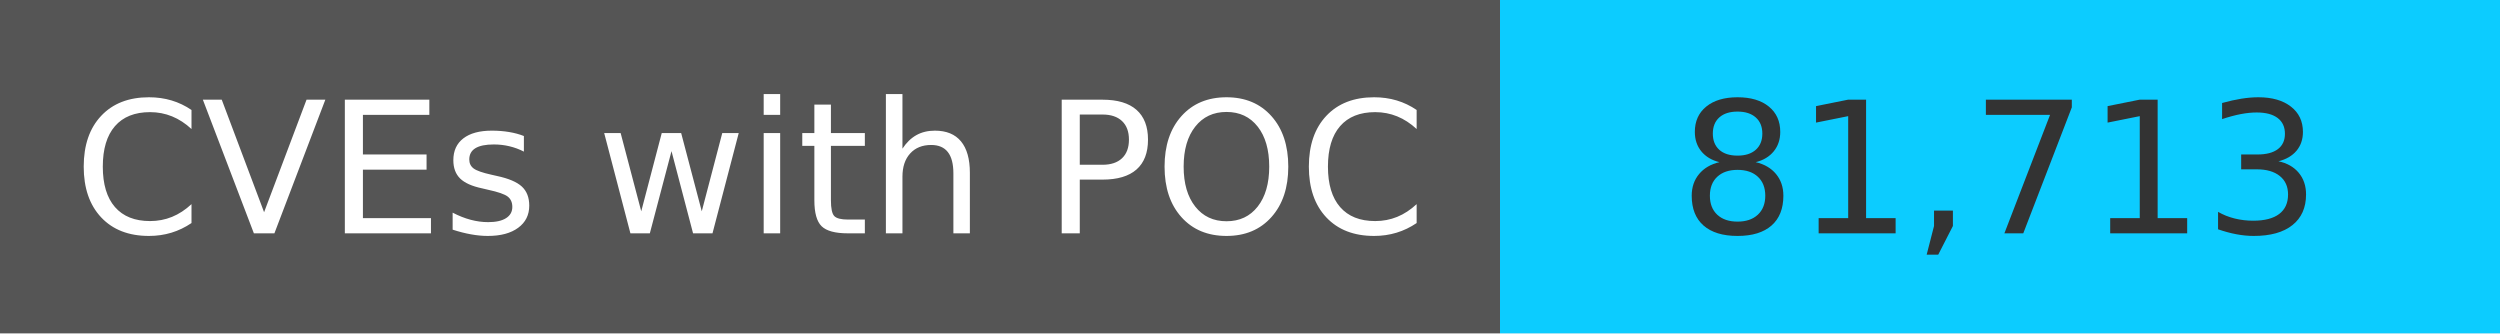
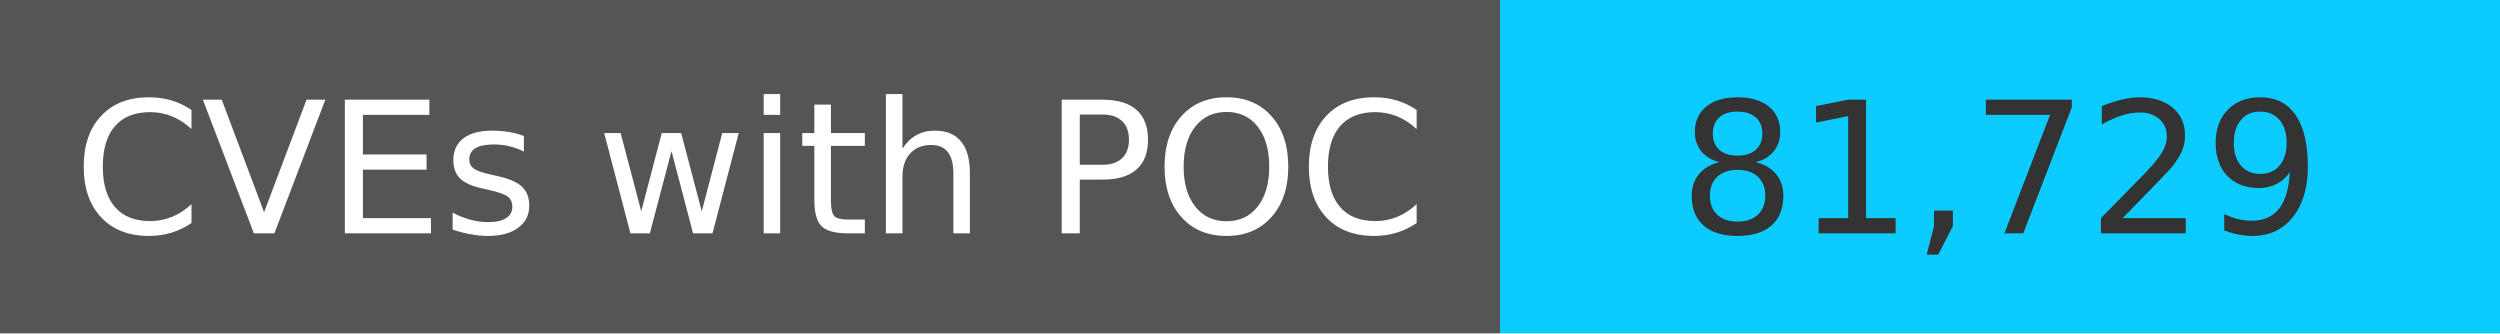
<svg xmlns="http://www.w3.org/2000/svg" width="150" height="20" role="img">
  <linearGradient id="s" x2="0" y2="100%">
    <stop offset="0" stop-color="#bbb" stop-opacity=".1" />
    <stop offset="1" stop-opacity=".1" />
  </linearGradient>
  <g>
    <rect width="90" height="20" fill="#555" />
    <rect x="90" width="267" height="20" fill="#0cccff" />
  </g>
  <g fill="#fff" text-anchor="middle" font-family="Verdana,Geneva,DejaVu Sans,sans-serif" text-rendering="geometricPrecision" font-size="110">
    <text x="450" y="140" transform="scale(.1)" fill="#fff">
            CVEs with POC
        </text>
    <text x="1200" y="140" transform="scale(.1)" fill="#333">
-             81,713
+             81,729
        </text>
  </g>
</svg>
